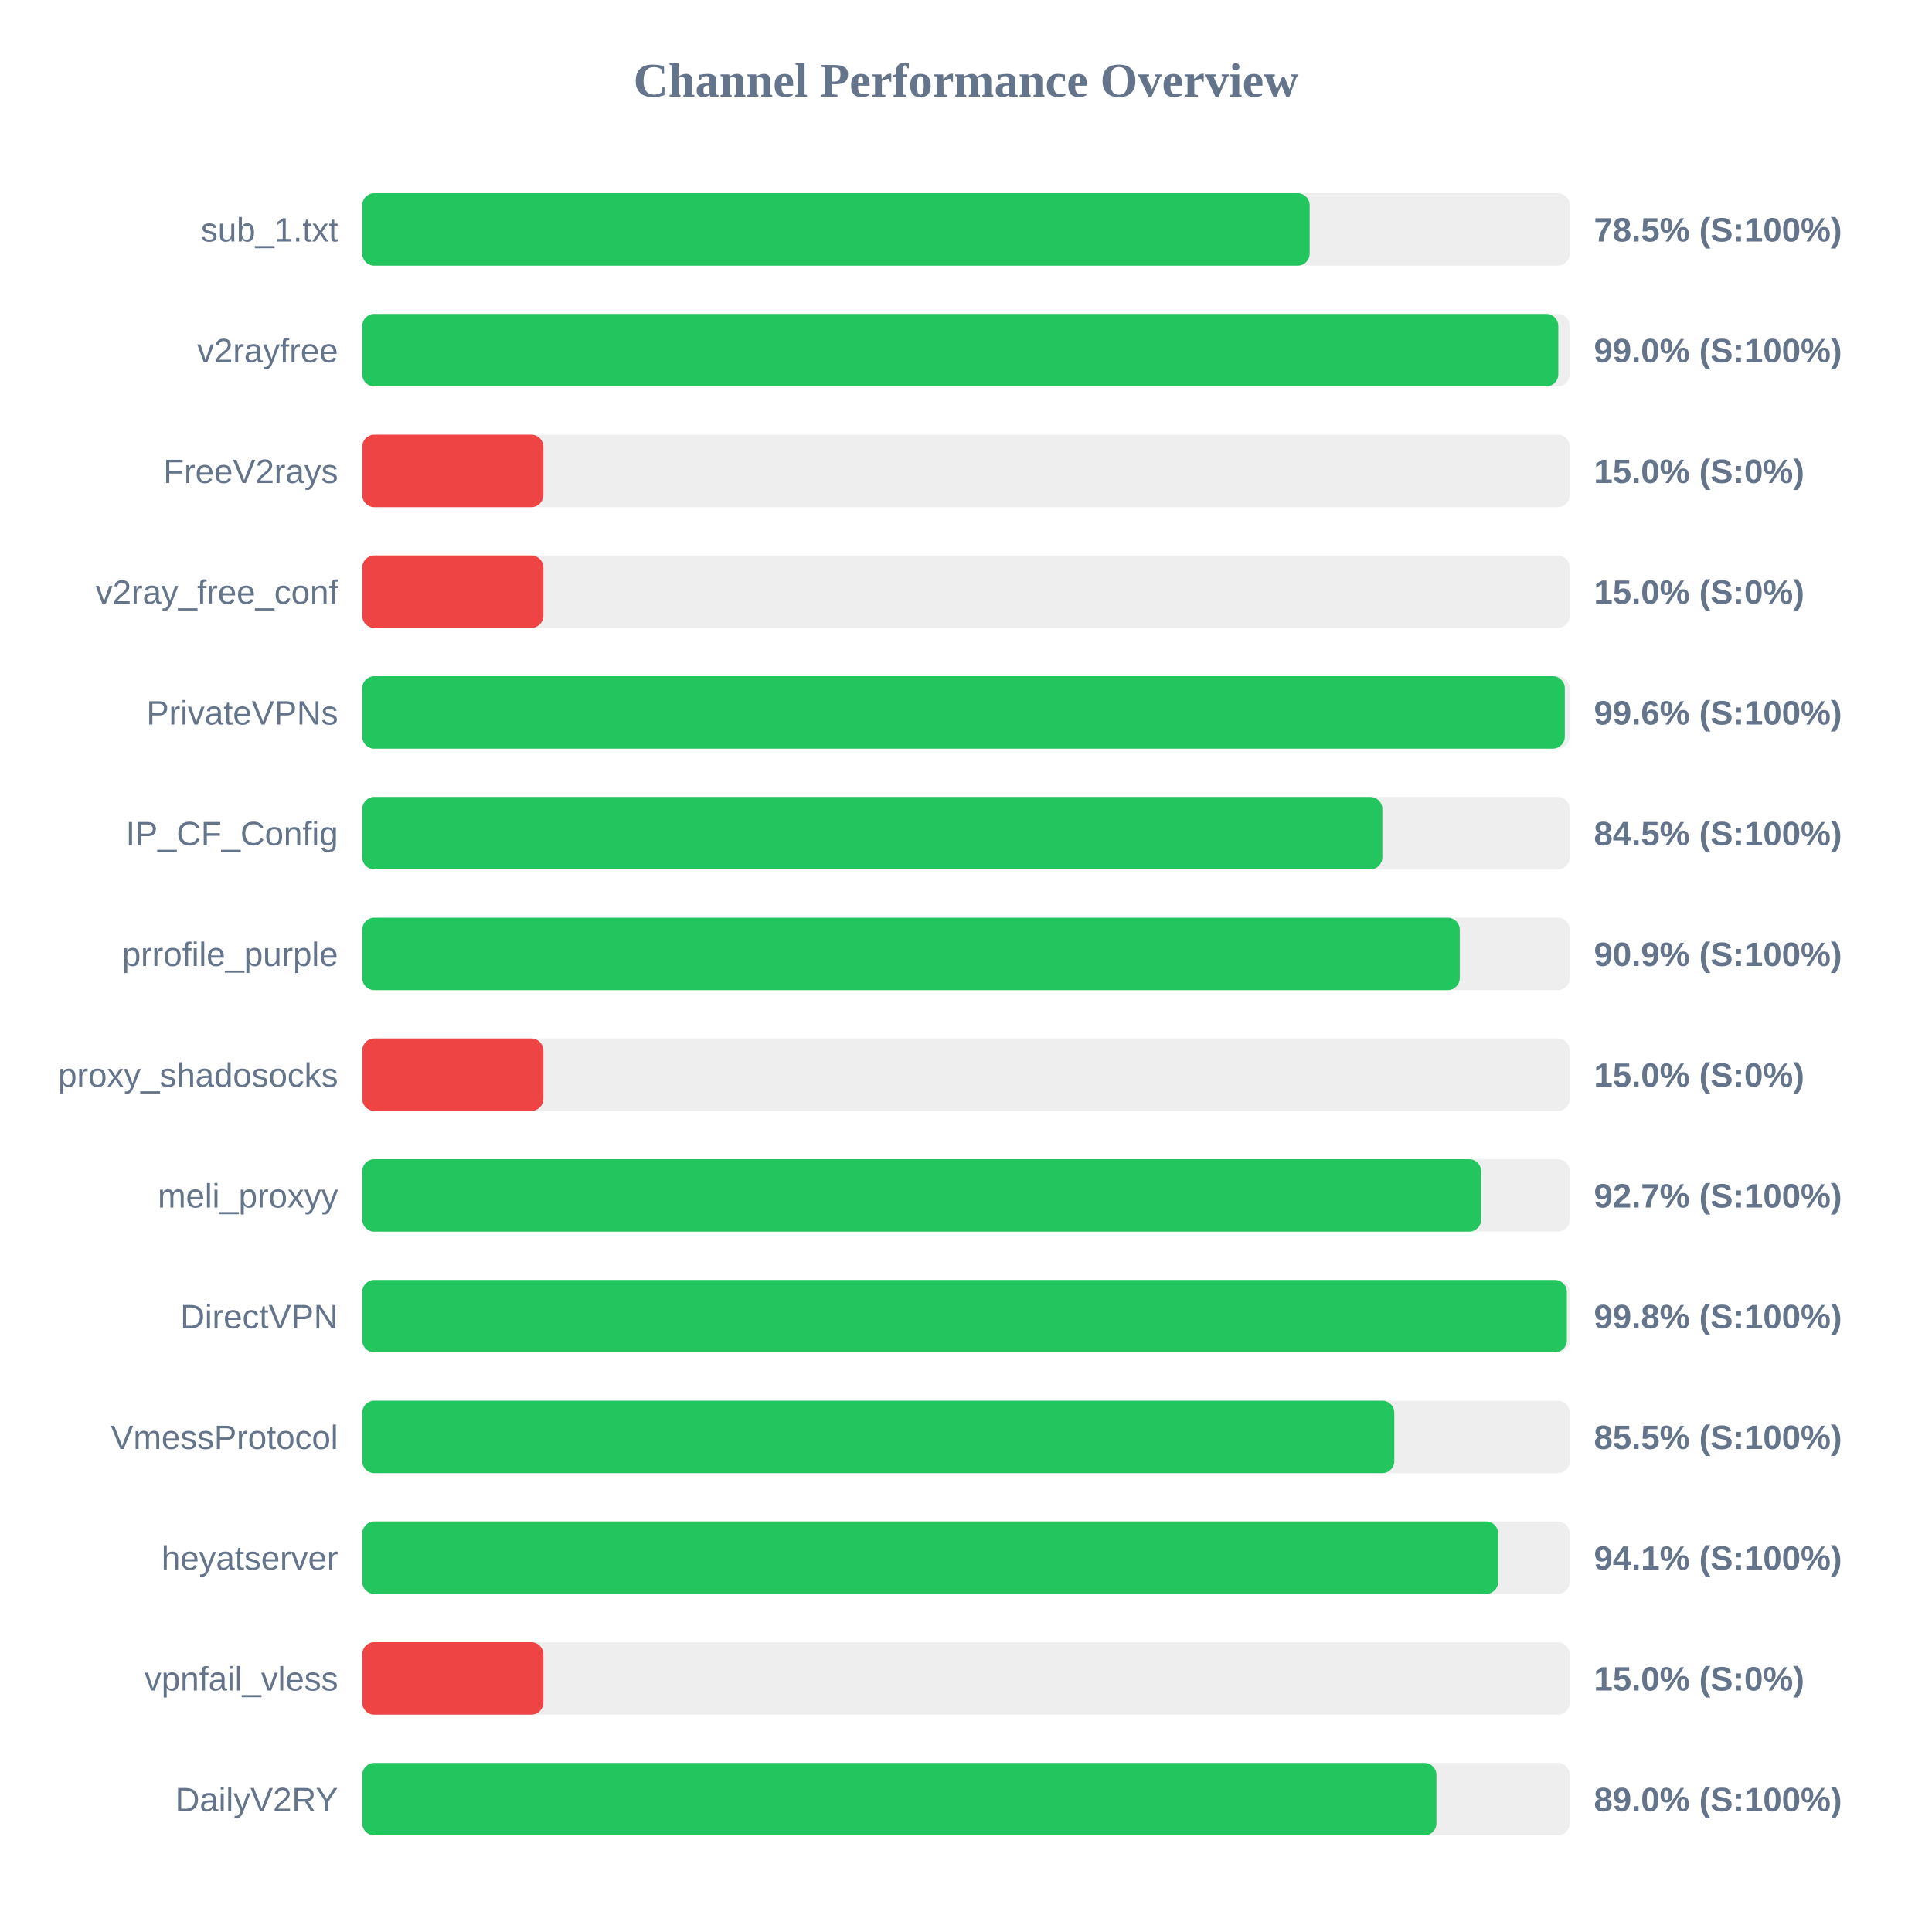
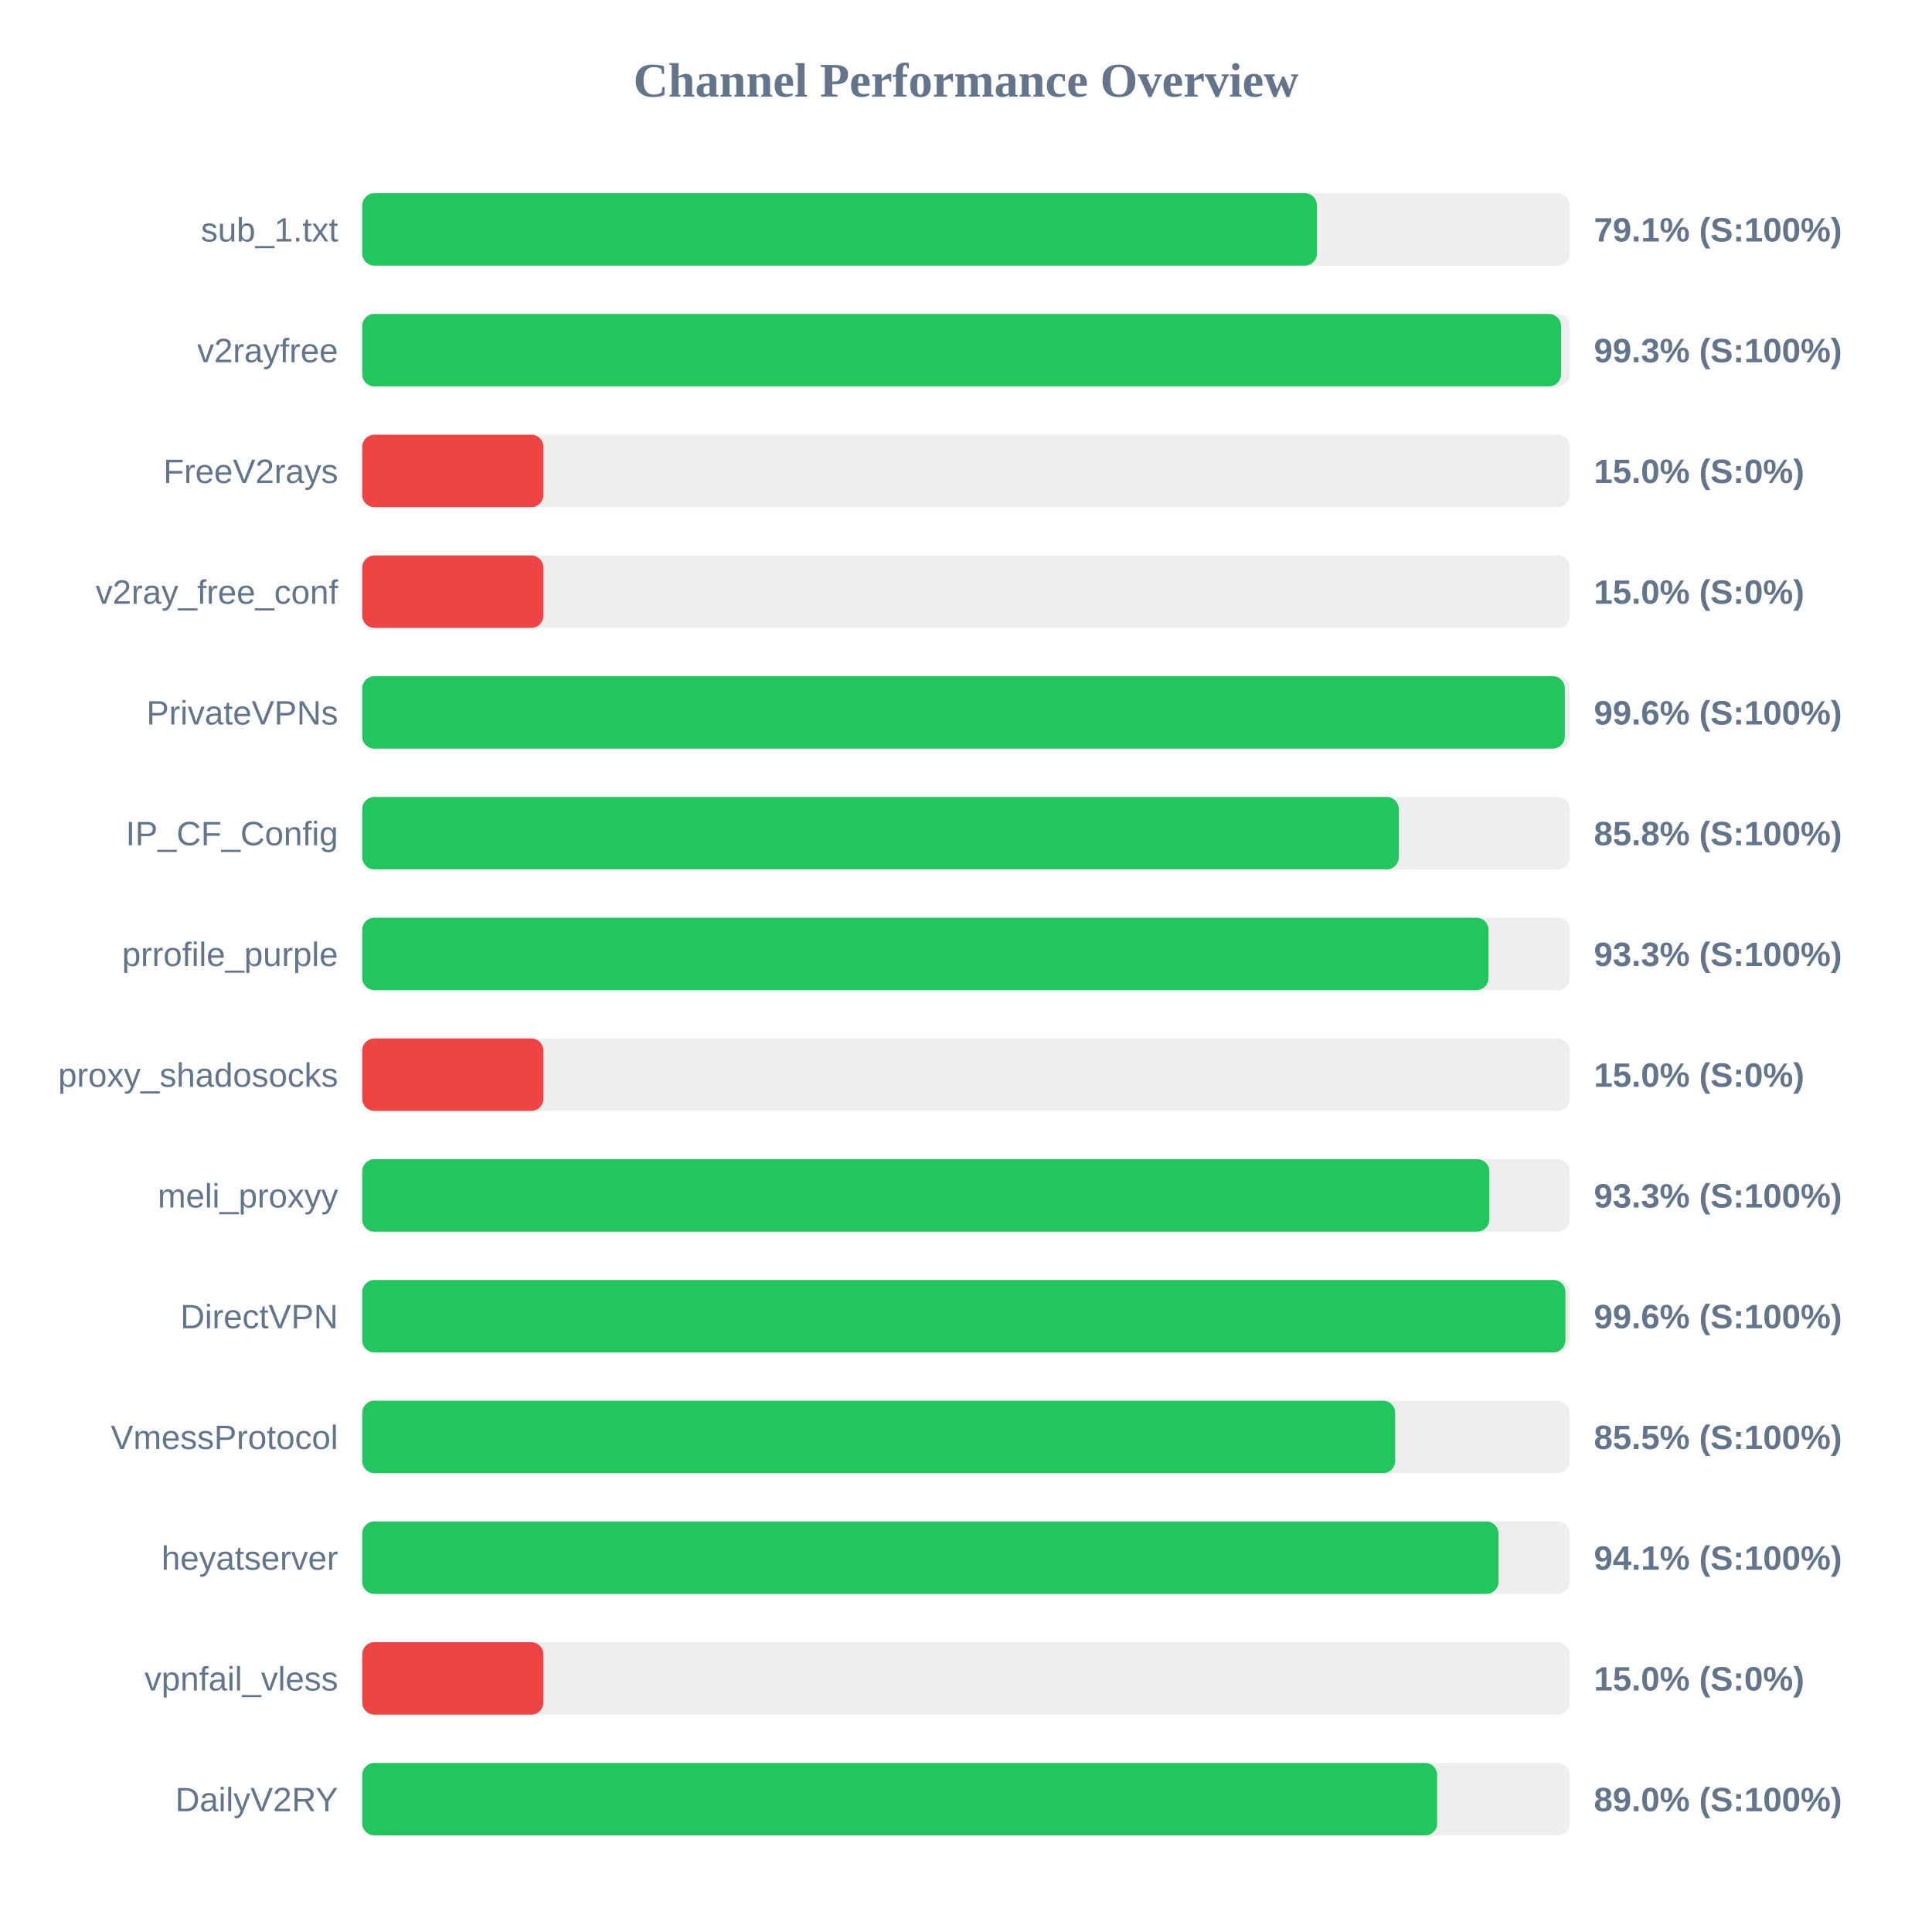
<svg xmlns="http://www.w3.org/2000/svg" width="800" height="800" version="1.1">
  <style>
        .row { font: 14px Arial; fill: #64748b; }
        .score { font: bold 14px Arial; fill: #64748b; }
    </style>
  <text x="400" y="40" text-anchor="middle" font-size="20px" font-weight="bold" fill="#64748b">Channel Performance Overview</text>
  <rect x="150" y="80" width="500" height="30" fill="#eee" rx="5" />
-   <rect x="150" y="80" width="392.3" height="30" fill="#22c55e" rx="5" />
+   <rect x="150" y="80" width="395.3" height="30" fill="#22c55e" rx="5" />
  <text x="140" y="100" text-anchor="end" class="row">sub_1.txt</text>
-   <text x="660" y="100" text-anchor="start" class="score">78.5% (S:100%)</text>
+   <text x="660" y="100" text-anchor="start" class="score">79.1% (S:100%)</text>
  <rect x="150" y="130" width="500" height="30" fill="#eee" rx="5" />
-   <rect x="150" y="130" width="495.25" height="30" fill="#22c55e" rx="5" />
+   <rect x="150" y="130" width="496.4" height="30" fill="#22c55e" rx="5" />
  <text x="140" y="150" text-anchor="end" class="row">v2rayfree</text>
-   <text x="660" y="150" text-anchor="start" class="score">99.0% (S:100%)</text>
+   <text x="660" y="150" text-anchor="start" class="score">99.3% (S:100%)</text>
  <rect x="150" y="180" width="500" height="30" fill="#eee" rx="5" />
  <rect x="150" y="180" width="75.0" height="30" fill="#ef4444" rx="5" />
  <text x="140" y="200" text-anchor="end" class="row">FreeV2rays</text>
  <text x="660" y="200" text-anchor="start" class="score">15.0% (S:0%)</text>
  <rect x="150" y="230" width="500" height="30" fill="#eee" rx="5" />
  <rect x="150" y="230" width="75.0" height="30" fill="#ef4444" rx="5" />
  <text x="140" y="250" text-anchor="end" class="row">v2ray_free_conf</text>
  <text x="660" y="250" text-anchor="start" class="score">15.0% (S:0%)</text>
  <rect x="150" y="280" width="500" height="30" fill="#eee" rx="5" />
  <rect x="150" y="280" width="497.95" height="30" fill="#22c55e" rx="5" />
  <text x="140" y="300" text-anchor="end" class="row">PrivateVPNs</text>
  <text x="660" y="300" text-anchor="start" class="score">99.6% (S:100%)</text>
  <rect x="150" y="330" width="500" height="30" fill="#eee" rx="5" />
-   <rect x="150" y="330" width="422.4" height="30" fill="#22c55e" rx="5" />
+   <rect x="150" y="330" width="429.2" height="30" fill="#22c55e" rx="5" />
  <text x="140" y="350" text-anchor="end" class="row">IP_CF_Config</text>
-   <text x="660" y="350" text-anchor="start" class="score">84.5% (S:100%)</text>
+   <text x="660" y="350" text-anchor="start" class="score">85.8% (S:100%)</text>
  <rect x="150" y="380" width="500" height="30" fill="#eee" rx="5" />
-   <rect x="150" y="380" width="454.45" height="30" fill="#22c55e" rx="5" />
+   <rect x="150" y="380" width="466.35" height="30" fill="#22c55e" rx="5" />
  <text x="140" y="400" text-anchor="end" class="row">prrofile_purple</text>
-   <text x="660" y="400" text-anchor="start" class="score">90.9% (S:100%)</text>
+   <text x="660" y="400" text-anchor="start" class="score">93.3% (S:100%)</text>
  <rect x="150" y="430" width="500" height="30" fill="#eee" rx="5" />
  <rect x="150" y="430" width="75.0" height="30" fill="#ef4444" rx="5" />
  <text x="140" y="450" text-anchor="end" class="row">proxy_shadosocks</text>
  <text x="660" y="450" text-anchor="start" class="score">15.0% (S:0%)</text>
  <rect x="150" y="480" width="500" height="30" fill="#eee" rx="5" />
-   <rect x="150" y="480" width="463.3" height="30" fill="#22c55e" rx="5" />
+   <rect x="150" y="480" width="466.7" height="30" fill="#22c55e" rx="5" />
  <text x="140" y="500" text-anchor="end" class="row">meli_proxyy</text>
-   <text x="660" y="500" text-anchor="start" class="score">92.7% (S:100%)</text>
+   <text x="660" y="500" text-anchor="start" class="score">93.3% (S:100%)</text>
  <rect x="150" y="530" width="500" height="30" fill="#eee" rx="5" />
-   <rect x="150" y="530" width="498.8" height="30" fill="#22c55e" rx="5" />
+   <rect x="150" y="530" width="498.2" height="30" fill="#22c55e" rx="5" />
  <text x="140" y="550" text-anchor="end" class="row">DirectVPN</text>
-   <text x="660" y="550" text-anchor="start" class="score">99.8% (S:100%)</text>
+   <text x="660" y="550" text-anchor="start" class="score">99.6% (S:100%)</text>
  <rect x="150" y="580" width="500" height="30" fill="#eee" rx="5" />
-   <rect x="150" y="580" width="427.35" height="30" fill="#22c55e" rx="5" />
+   <rect x="150" y="580" width="427.7" height="30" fill="#22c55e" rx="5" />
  <text x="140" y="600" text-anchor="end" class="row">VmessProtocol</text>
  <text x="660" y="600" text-anchor="start" class="score">85.5% (S:100%)</text>
  <rect x="150" y="630" width="500" height="30" fill="#eee" rx="5" />
-   <rect x="150" y="630" width="470.35" height="30" fill="#22c55e" rx="5" />
+   <rect x="150" y="630" width="470.5" height="30" fill="#22c55e" rx="5" />
  <text x="140" y="650" text-anchor="end" class="row">heyatserver</text>
  <text x="660" y="650" text-anchor="start" class="score">94.1% (S:100%)</text>
  <rect x="150" y="680" width="500" height="30" fill="#eee" rx="5" />
  <rect x="150" y="680" width="75.0" height="30" fill="#ef4444" rx="5" />
  <text x="140" y="700" text-anchor="end" class="row">vpnfail_vless</text>
  <text x="660" y="700" text-anchor="start" class="score">15.0% (S:0%)</text>
  <rect x="150" y="730" width="500" height="30" fill="#eee" rx="5" />
-   <rect x="150" y="730" width="444.8" height="30" fill="#22c55e" rx="5" />
+   <rect x="150" y="730" width="445.1" height="30" fill="#22c55e" rx="5" />
  <text x="140" y="750" text-anchor="end" class="row">DailyV2RY</text>
  <text x="660" y="750" text-anchor="start" class="score">89.0% (S:100%)</text>
</svg>
